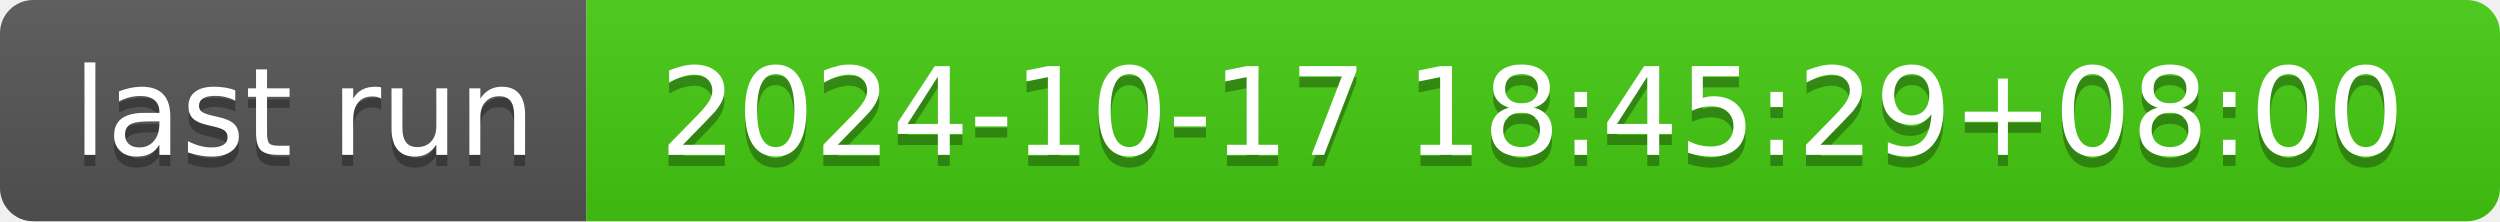
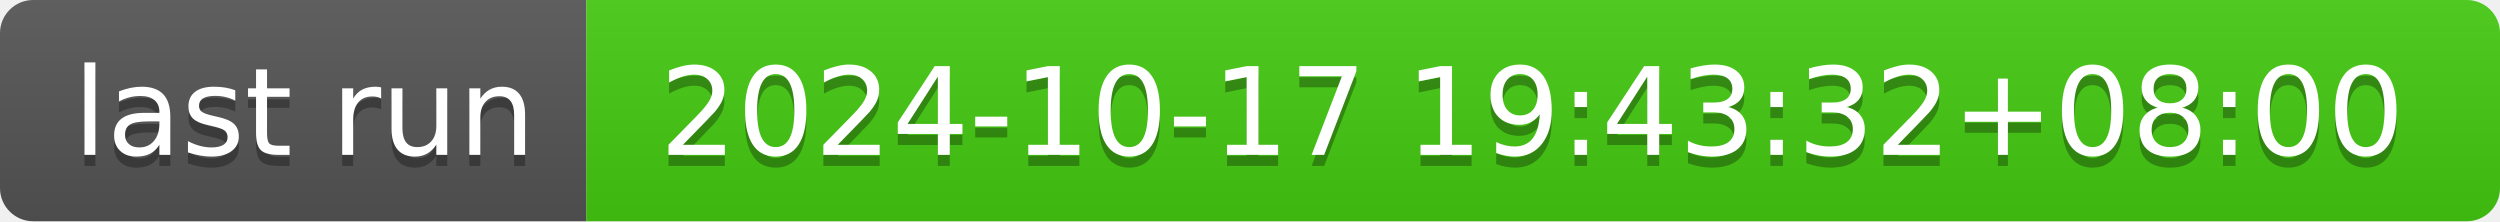
- <svg xmlns="http://www.w3.org/2000/svg" width="226" height="20" role="img" aria-label="last run: 2024-10-17 18:45:29+08:00">
+ <svg xmlns="http://www.w3.org/2000/svg" width="226" height="20" role="img" aria-label="last run: 2024-10-17 19:43:32+08:00">
  <linearGradient id="s" x2="0" y2="100%">
    <stop offset="0" stop-color="#bbb" stop-opacity=".1" />
    <stop offset="1" stop-opacity=".1" />
  </linearGradient>
  <clipPath id="r">
    <rect width="226" height="20" rx="3" fill="#fff" />
  </clipPath>
  <g clip-path="url(#r)">
    <rect width="53" height="20" fill="#555" />
    <rect x="53" width="173" height="20" fill="#4c1" />
    <rect width="226" height="20" fill="url(#s)" />
  </g>
  <g fill="#fff" text-anchor="middle" font-family="Verdana,Geneva,DejaVu Sans,sans-serif" text-rendering="geometricPrecision" font-size="110">
    <text aria-hidden="true" x="275" y="150" fill="#010101" fill-opacity=".3" transform="scale(.1)" textLength="430">last run</text>
    <text x="275" y="140" transform="scale(.1)" fill="#fff" textLength="430">last run</text>
-     <text aria-hidden="true" x="1385" y="150" fill="#010101" fill-opacity=".3" transform="scale(.1)" textLength="1630">2024-10-17 18:45:29+08:00</text>
-     <text x="1385" y="140" transform="scale(.1)" fill="#fff" textLength="1630">2024-10-17 18:45:29+08:00</text>
+     <text aria-hidden="true" x="1385" y="150" fill="#010101" fill-opacity=".3" transform="scale(.1)" textLength="1630">2024-10-17 19:43:32+08:00</text>
+     <text x="1385" y="140" transform="scale(.1)" fill="#fff" textLength="1630">2024-10-17 19:43:32+08:00</text>
  </g>
</svg>
